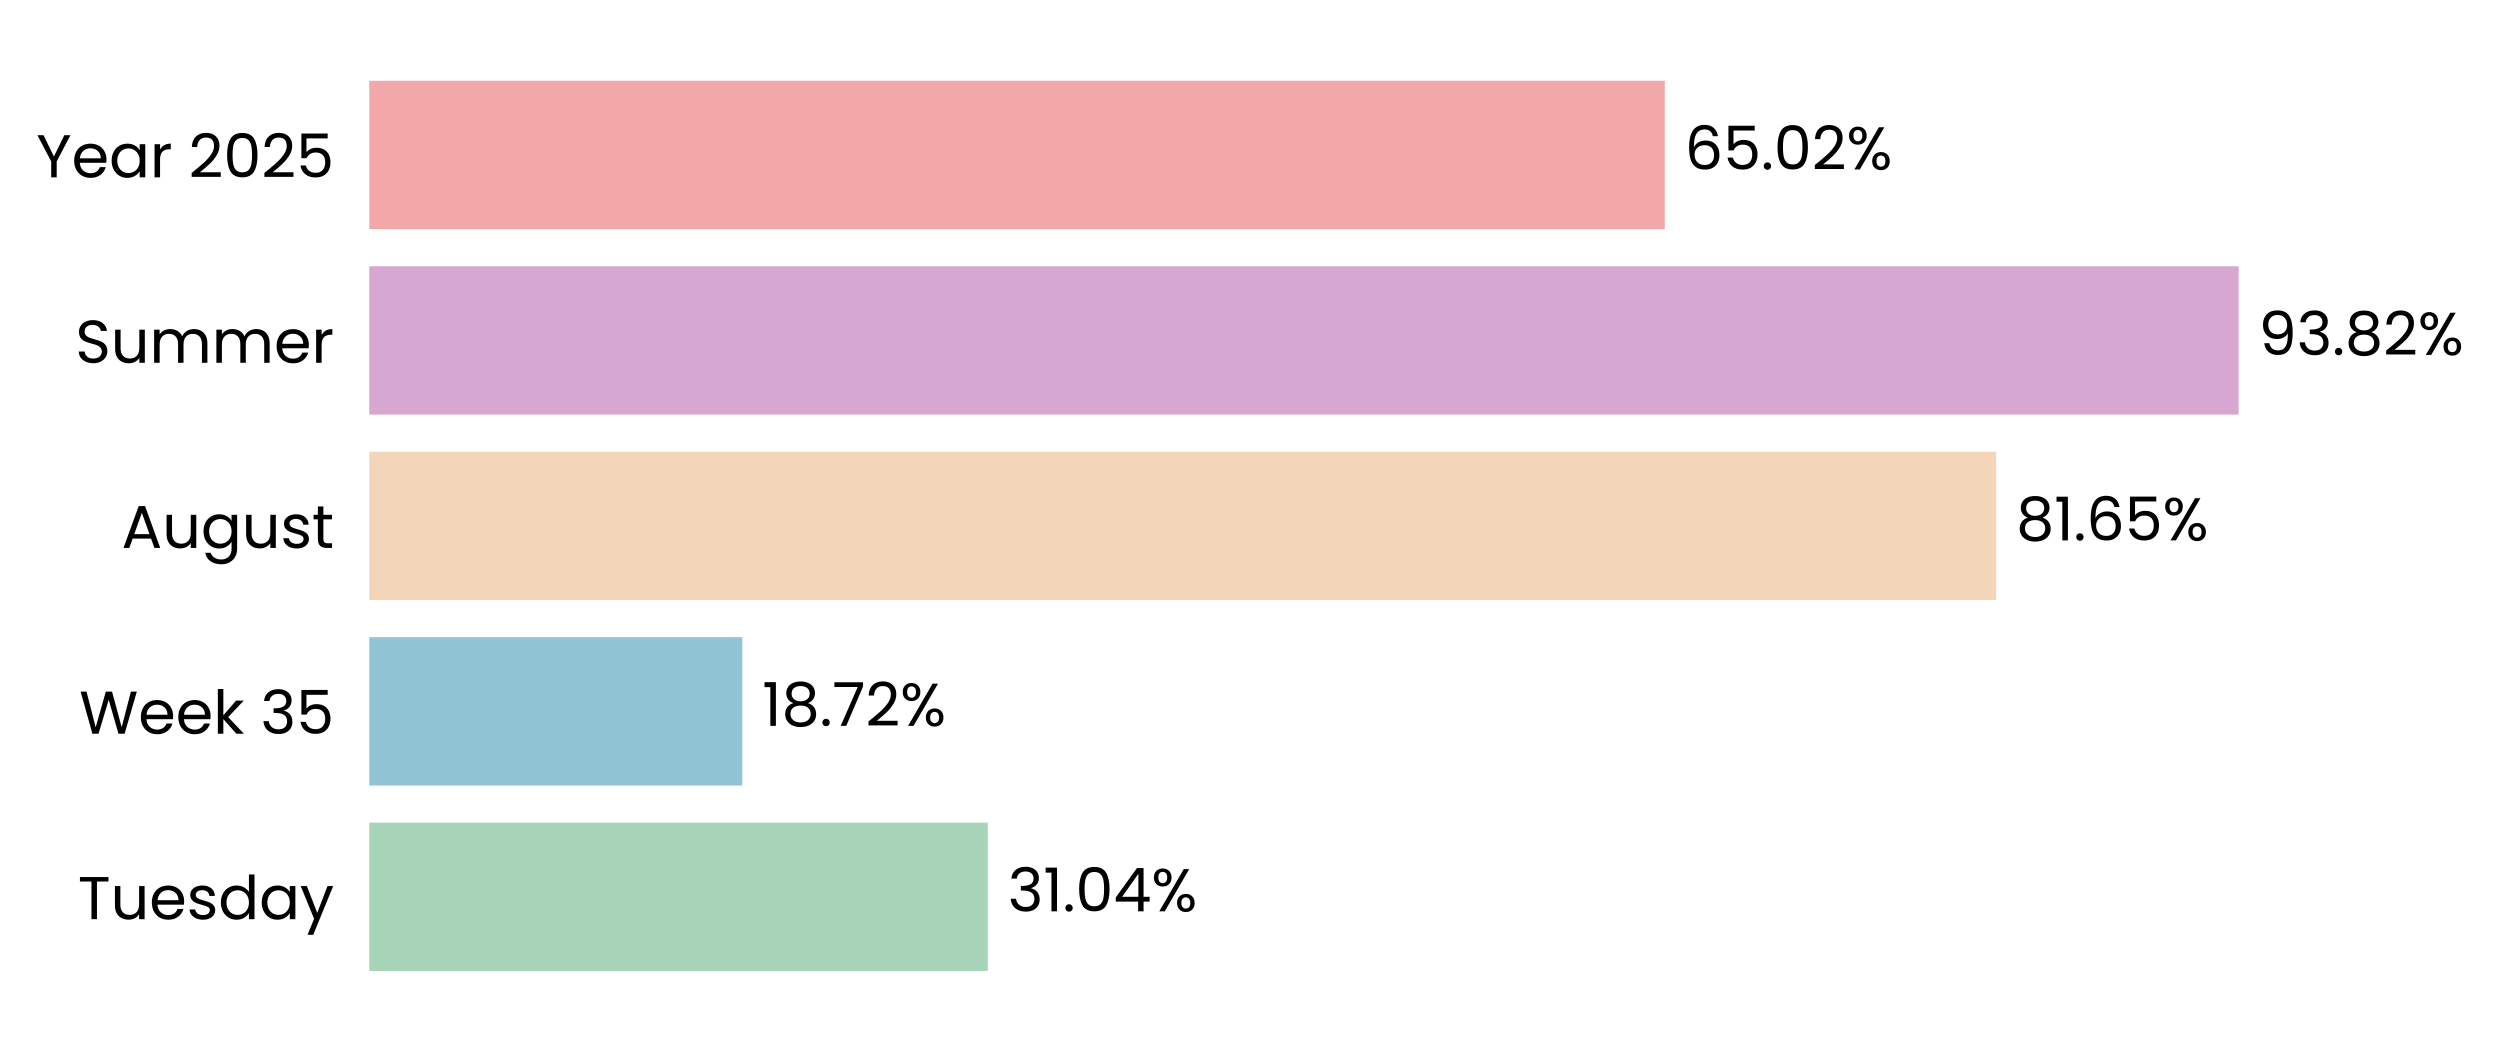
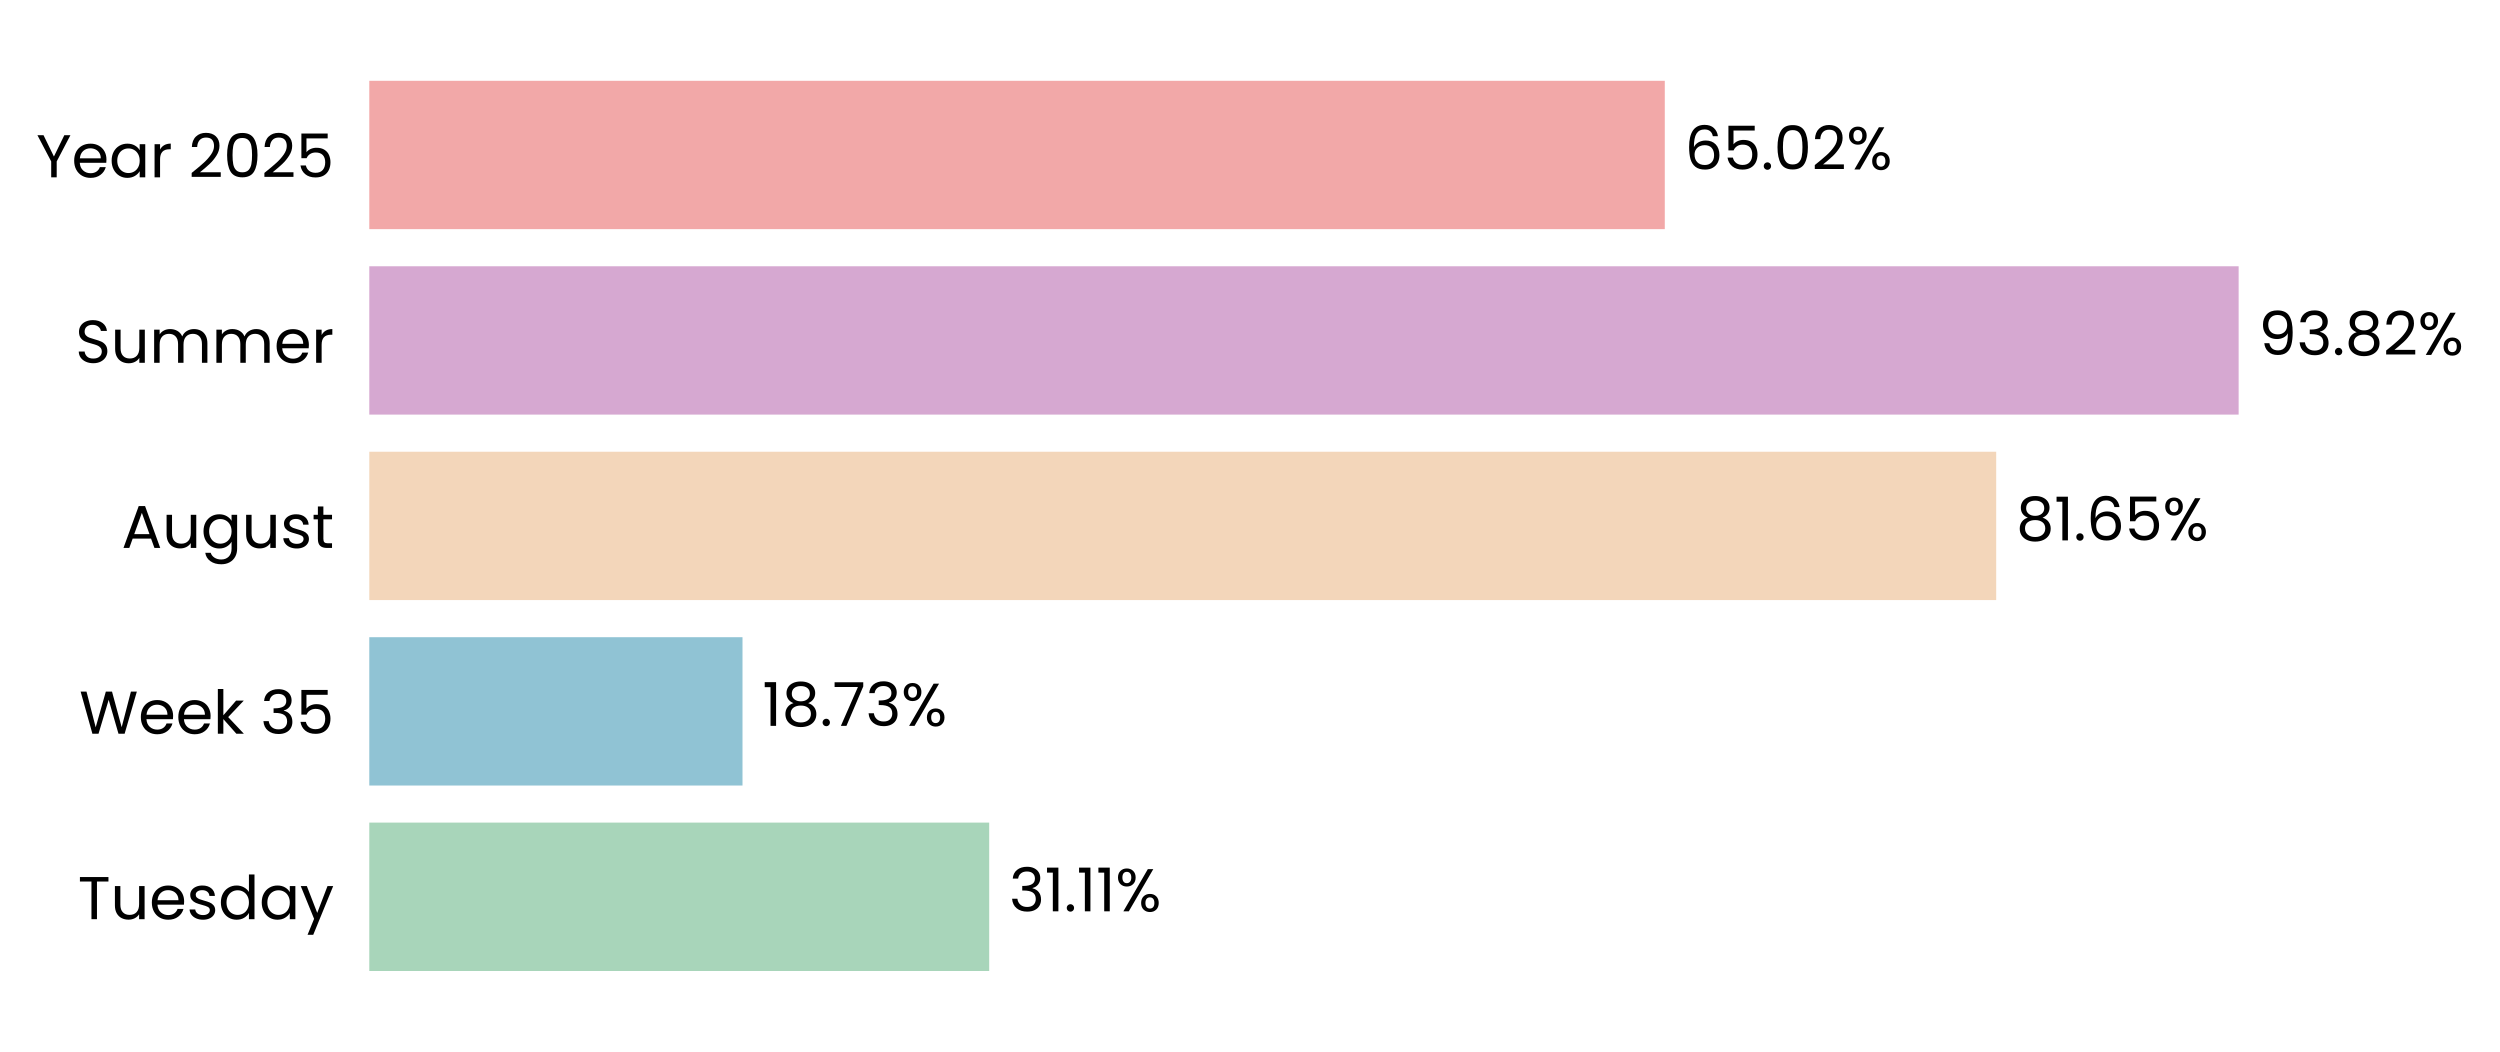
- <svg xmlns="http://www.w3.org/2000/svg" xmlns:xlink="http://www.w3.org/1999/xlink" width="496.302pt" height="208.8pt" viewBox="0 0 496.302 208.8" version="1.1">
+ <svg xmlns="http://www.w3.org/2000/svg" xmlns:xlink="http://www.w3.org/1999/xlink" width="496.303pt" height="208.8pt" viewBox="0 0 496.303 208.8" version="1.1">
  <defs>
    <style type="text/css">*{stroke-linejoin: round; stroke-linecap: butt}</style>
  </defs>
  <g id="figure_1">
    <g id="patch_1">
-       <path d="M 0 208.8  L 496.302 208.8  L 496.302 0  L 0 0  L 0 208.8  z " style="fill: none" />
+       <path d="M 0 208.8  L 496.303 208.8  L 496.303 0  L 0 0  L 0 208.8  z " style="fill: none" />
    </g>
    <g id="axes_1">
      <g id="patch_2">
-         <path d="M 73.311 201.6  L 468.881 201.6  L 468.881 7.2  L 73.311 7.2  L 73.311 201.6  z " style="fill: none" />
+         <path d="M 73.311 201.6  L 468.878 201.6  L 468.878 7.2  L 73.311 7.2  L 73.311 201.6  z " style="fill: none" />
      </g>
      <g id="patch_3">
-         <path d="M 73.311 192.764  L 196.103 192.764  L 196.103 163.309  L 73.311 163.309  z " clip-path="url(#p4f88d8fe70)" style="fill: #a8d5ba" />
+         <path d="M 73.311 192.764  L 196.377 192.764  L 196.377 163.309  L 73.311 163.309  z " clip-path="url(#p3624865d87)" style="fill: #a8d5ba" />
      </g>
      <g id="patch_4">
-         <path d="M 73.311 155.945  L 147.363 155.945  L 147.363 126.491  L 73.311 126.491  z " clip-path="url(#p4f88d8fe70)" style="fill: #90c3d4" />
+         <path d="M 73.311 155.945  L 147.402 155.945  L 147.402 126.491  L 73.311 126.491  z " clip-path="url(#p3624865d87)" style="fill: #90c3d4" />
      </g>
      <g id="patch_5">
-         <path d="M 73.311 119.127  L 396.28 119.127  L 396.28 89.673  L 73.311 89.673  z " clip-path="url(#p4f88d8fe70)" style="fill: #f3d6ba" />
+         <path d="M 73.311 119.127  L 396.287 119.127  L 396.287 89.673  L 73.311 89.673  z " clip-path="url(#p3624865d87)" style="fill: #f3d6ba" />
      </g>
      <g id="patch_6">
-         <path d="M 73.311 82.309  L 444.418 82.309  L 444.418 52.855  L 73.311 52.855  z " clip-path="url(#p4f88d8fe70)" style="fill: #d6a8d1" />
+         <path d="M 73.311 82.309  L 444.418 82.309  L 444.418 52.855  L 73.311 52.855  z " clip-path="url(#p3624865d87)" style="fill: #d6a8d1" />
      </g>
      <g id="patch_7">
-         <path d="M 73.311 45.491  L 330.497 45.491  L 330.497 16.036  L 73.311 16.036  z " clip-path="url(#p4f88d8fe70)" style="fill: #f2a8a8" />
+         <path d="M 73.311 45.491  L 330.496 45.491  L 330.496 16.036  L 73.311 16.036  z " clip-path="url(#p3624865d87)" style="fill: #f2a8a8" />
      </g>
      <g id="matplotlib.axis_1">
        <g id="ytick_1">
          <g id="text_1">
            <g transform="translate(15.4575 182.4764) scale(0.12 -0.12)">
              <defs>
                <path id="Poppins-Regular-54" d="M 3238 4461  L 3238 3987  L 2022 3987  L 2022 0  L 1440 0  L 1440 3987  L 218 3987  L 218 4461  L 3238 4461  z " transform="scale(0.015625)" />
                <path id="Poppins-Regular-75" d="M 3603 3507  L 3603 0  L 3021 0  L 3021 518  Q 2854 250 2556 99  Q 2259 -51 1901 -51  Q 1491 -51 1164 118  Q 838 288 649 627  Q 461 966 461 1453  L 461 3507  L 1037 3507  L 1037 1530  Q 1037 1011 1299 732  Q 1562 454 2016 454  Q 2483 454 2752 742  Q 3021 1030 3021 1581  L 3021 3507  L 3603 3507  z " transform="scale(0.015625)" />
                <path id="Poppins-Regular-65" d="M 3693 1888  Q 3693 1722 3674 1536  L 870 1536  Q 902 1018 1225 726  Q 1549 435 2010 435  Q 2387 435 2640 611  Q 2893 787 2995 1082  L 3622 1082  Q 3482 576 3059 259  Q 2637 -58 2010 -58  Q 1510 -58 1116 166  Q 723 390 499 803  Q 275 1216 275 1760  Q 275 2304 492 2713  Q 710 3123 1104 3344  Q 1498 3565 2010 3565  Q 2509 3565 2893 3347  Q 3277 3130 3485 2749  Q 3693 2368 3693 1888  z M 3091 2010  Q 3091 2342 2944 2582  Q 2797 2822 2544 2947  Q 2291 3072 1984 3072  Q 1542 3072 1232 2790  Q 922 2509 877 2010  L 3091 2010  z " transform="scale(0.015625)" />
                <path id="Poppins-Regular-73" d="M 1734 -58  Q 1331 -58 1011 80  Q 691 218 505 464  Q 320 710 301 1030  L 902 1030  Q 928 768 1149 601  Q 1370 435 1728 435  Q 2061 435 2253 582  Q 2445 730 2445 954  Q 2445 1184 2240 1296  Q 2035 1408 1606 1517  Q 1216 1619 969 1724  Q 723 1830 547 2038  Q 371 2246 371 2586  Q 371 2854 531 3078  Q 691 3302 985 3433  Q 1280 3565 1658 3565  Q 2240 3565 2598 3270  Q 2957 2976 2982 2464  L 2400 2464  Q 2381 2739 2179 2905  Q 1978 3072 1638 3072  Q 1325 3072 1139 2937  Q 954 2803 954 2586  Q 954 2413 1066 2301  Q 1178 2189 1347 2121  Q 1517 2054 1818 1971  Q 2195 1869 2432 1769  Q 2669 1670 2838 1472  Q 3008 1274 3014 954  Q 3014 666 2854 435  Q 2694 205 2403 73  Q 2112 -58 1734 -58  z " transform="scale(0.015625)" />
                <path id="Poppins-Regular-64" d="M 275 1766  Q 275 2304 492 2710  Q 710 3117 1091 3341  Q 1472 3565 1946 3565  Q 2355 3565 2707 3376  Q 3059 3187 3245 2880  L 3245 4736  L 3834 4736  L 3834 0  L 3245 0  L 3245 659  Q 3072 346 2733 144  Q 2394 -58 1939 -58  Q 1472 -58 1091 172  Q 710 403 492 819  Q 275 1235 275 1766  z M 3245 1760  Q 3245 2157 3085 2451  Q 2925 2746 2653 2902  Q 2381 3059 2054 3059  Q 1728 3059 1459 2905  Q 1190 2752 1030 2457  Q 870 2163 870 1766  Q 870 1363 1030 1065  Q 1190 768 1459 611  Q 1728 454 2054 454  Q 2381 454 2653 611  Q 2925 768 3085 1065  Q 3245 1363 3245 1760  z " transform="scale(0.015625)" />
                <path id="Poppins-Regular-61" d="M 275 1766  Q 275 2304 492 2710  Q 710 3117 1091 3341  Q 1472 3565 1939 3565  Q 2400 3565 2739 3366  Q 3078 3168 3245 2867  L 3245 3507  L 3834 3507  L 3834 0  L 3245 0  L 3245 653  Q 3072 346 2729 144  Q 2387 -58 1933 -58  Q 1466 -58 1088 172  Q 710 403 492 819  Q 275 1235 275 1766  z M 3245 1760  Q 3245 2157 3085 2451  Q 2925 2746 2653 2902  Q 2381 3059 2054 3059  Q 1728 3059 1459 2905  Q 1190 2752 1030 2457  Q 870 2163 870 1766  Q 870 1363 1030 1065  Q 1190 768 1459 611  Q 1728 454 2054 454  Q 2381 454 2653 611  Q 2925 768 3085 1065  Q 3245 1363 3245 1760  z " transform="scale(0.015625)" />
                <path id="Poppins-Regular-79" d="M 3514 3507  L 1402 -1651  L 800 -1651  L 1491 38  L 77 3507  L 723 3507  L 1824 666  L 2912 3507  L 3514 3507  z " transform="scale(0.015625)" />
              </defs>
              <use xlink:href="#Poppins-Regular-54" />
              <use xlink:href="#Poppins-Regular-75" transform="translate(54.09999 0)" />
              <use xlink:href="#Poppins-Regular-65" transform="translate(118.1 0)" />
              <use xlink:href="#Poppins-Regular-73" transform="translate(180.1 0)" />
              <use xlink:href="#Poppins-Regular-64" transform="translate(232.3 0)" />
              <use xlink:href="#Poppins-Regular-61" transform="translate(299.8999 0)" />
              <use xlink:href="#Poppins-Regular-79" transform="translate(367.4999 0)" />
            </g>
          </g>
        </g>
        <g id="ytick_2">
          <g id="text_2">
            <g transform="translate(15.73125 145.6582) scale(0.12 -0.12)">
              <defs>
                <path id="Poppins-Regular-57" d="M 6099 4461  L 4806 0  L 4154 0  L 3117 3590  L 2042 0  L 1395 -6  L 147 4461  L 768 4461  L 1741 678  L 2816 4461  L 3469 4461  L 4493 691  L 5472 4461  L 6099 4461  z " transform="scale(0.015625)" />
                <path id="Poppins-Regular-6b" d="M 2451 0  L 1075 1549  L 1075 0  L 493 0  L 493 4736  L 1075 4736  L 1075 1952  L 2426 3507  L 3238 3507  L 1587 1760  L 3245 0  L 2451 0  z " transform="scale(0.015625)" />
                <path id="Poppins-Regular-20" transform="scale(0.015625)" />
                <path id="Poppins-Regular-33" d="M 384 3462  Q 429 4051 838 4384  Q 1248 4717 1901 4717  Q 2336 4717 2653 4560  Q 2970 4403 3133 4134  Q 3296 3866 3296 3526  Q 3296 3130 3069 2842  Q 2842 2554 2477 2470  L 2477 2438  Q 2893 2336 3136 2035  Q 3379 1734 3379 1248  Q 3379 883 3212 592  Q 3046 301 2713 134  Q 2381 -32 1914 -32  Q 1235 -32 800 323  Q 365 678 314 1331  L 877 1331  Q 922 947 1190 704  Q 1459 461 1907 461  Q 2355 461 2588 694  Q 2822 928 2822 1299  Q 2822 1779 2502 1990  Q 2182 2202 1536 2202  L 1389 2202  L 1389 2688  L 1542 2688  Q 2131 2694 2432 2883  Q 2733 3072 2733 3469  Q 2733 3808 2512 4013  Q 2291 4218 1882 4218  Q 1485 4218 1241 4013  Q 998 3808 954 3462  L 384 3462  z " transform="scale(0.015625)" />
                <path id="Poppins-Regular-35" d="M 3347 4122  L 1101 4122  L 1101 2662  Q 1248 2867 1536 2998  Q 1824 3130 2157 3130  Q 2688 3130 3021 2909  Q 3354 2688 3498 2339  Q 3642 1990 3642 1600  Q 3642 1139 3469 774  Q 3296 410 2941 198  Q 2586 -13 2061 -13  Q 1389 -13 973 332  Q 557 678 467 1254  L 1037 1254  Q 1120 890 1389 685  Q 1658 480 2067 480  Q 2573 480 2829 784  Q 3085 1088 3085 1587  Q 3085 2086 2829 2358  Q 2573 2630 2074 2630  Q 1734 2630 1481 2467  Q 1229 2304 1114 2022  L 563 2022  L 563 4634  L 3347 4634  L 3347 4122  z " transform="scale(0.015625)" />
              </defs>
              <use xlink:href="#Poppins-Regular-57" />
              <use xlink:href="#Poppins-Regular-65" transform="translate(97.59999 0)" />
              <use xlink:href="#Poppins-Regular-65" transform="translate(159.6 0)" />
              <use xlink:href="#Poppins-Regular-6b" transform="translate(221.6 0)" />
              <use xlink:href="#Poppins-Regular-20" transform="translate(273.0999 0)" />
              <use xlink:href="#Poppins-Regular-33" transform="translate(299.7999 0)" />
              <use xlink:href="#Poppins-Regular-35" transform="translate(358.6999 0)" />
            </g>
          </g>
        </g>
        <g id="ytick_3">
          <g id="text_3">
            <g transform="translate(24.11812 108.78) scale(0.12 -0.12)">
              <defs>
                <path id="Poppins-Regular-41" d="M 3130 992  L 1184 992  L 826 0  L 211 0  L 1824 4435  L 2496 4435  L 4102 0  L 3488 0  L 3130 992  z M 2963 1466  L 2157 3718  L 1350 1466  L 2963 1466  z " transform="scale(0.015625)" />
                <path id="Poppins-Regular-67" d="M 1939 3565  Q 2394 3565 2736 3366  Q 3078 3168 3245 2867  L 3245 3507  L 3834 3507  L 3834 -77  Q 3834 -557 3629 -931  Q 3424 -1306 3043 -1517  Q 2662 -1728 2157 -1728  Q 1466 -1728 1005 -1401  Q 544 -1075 461 -512  L 1037 -512  Q 1133 -832 1433 -1027  Q 1734 -1222 2157 -1222  Q 2637 -1222 2941 -921  Q 3245 -621 3245 -77  L 3245 659  Q 3072 352 2733 147  Q 2394 -58 1939 -58  Q 1472 -58 1091 172  Q 710 403 492 819  Q 275 1235 275 1766  Q 275 2304 492 2710  Q 710 3117 1091 3341  Q 1472 3565 1939 3565  z M 3245 1760  Q 3245 2157 3085 2451  Q 2925 2746 2653 2902  Q 2381 3059 2054 3059  Q 1728 3059 1459 2905  Q 1190 2752 1030 2457  Q 870 2163 870 1766  Q 870 1363 1030 1065  Q 1190 768 1459 611  Q 1728 454 2054 454  Q 2381 454 2653 611  Q 2925 768 3085 1065  Q 3245 1363 3245 1760  z " transform="scale(0.015625)" />
                <path id="Poppins-Regular-74" d="M 1203 3027  L 1203 960  Q 1203 704 1312 598  Q 1421 493 1690 493  L 2118 493  L 2118 0  L 1594 0  Q 1107 0 864 224  Q 621 448 621 960  L 621 3027  L 166 3027  L 166 3507  L 621 3507  L 621 4390  L 1203 4390  L 1203 3507  L 2118 3507  L 2118 3027  L 1203 3027  z " transform="scale(0.015625)" />
              </defs>
              <use xlink:href="#Poppins-Regular-41" />
              <use xlink:href="#Poppins-Regular-75" transform="translate(67.39999 0)" />
              <use xlink:href="#Poppins-Regular-67" transform="translate(131.4 0)" />
              <use xlink:href="#Poppins-Regular-75" transform="translate(199 0)" />
              <use xlink:href="#Poppins-Regular-73" transform="translate(263 0)" />
              <use xlink:href="#Poppins-Regular-74" transform="translate(315.2 0)" />
            </g>
          </g>
        </g>
        <g id="ytick_4">
          <g id="text_4">
            <g transform="translate(14.95125 72.02182) scale(0.12 -0.12)">
              <defs>
                <path id="Poppins-Regular-53" d="M 1907 -45  Q 1466 -45 1117 112  Q 768 269 569 547  Q 371 826 365 1190  L 986 1190  Q 1018 877 1245 662  Q 1472 448 1907 448  Q 2323 448 2563 656  Q 2803 864 2803 1190  Q 2803 1446 2662 1606  Q 2522 1766 2310 1849  Q 2099 1933 1741 2029  Q 1299 2144 1033 2259  Q 768 2374 579 2620  Q 390 2867 390 3283  Q 390 3648 576 3929  Q 762 4211 1098 4364  Q 1434 4518 1869 4518  Q 2496 4518 2896 4204  Q 3296 3891 3347 3373  L 2707 3373  Q 2675 3629 2438 3824  Q 2202 4019 1811 4019  Q 1446 4019 1216 3830  Q 986 3642 986 3302  Q 986 3059 1123 2905  Q 1261 2752 1462 2672  Q 1664 2592 2029 2490  Q 2470 2368 2739 2249  Q 3008 2131 3200 1884  Q 3392 1638 3392 1216  Q 3392 890 3219 602  Q 3046 314 2707 134  Q 2368 -45 1907 -45  z " transform="scale(0.015625)" />
                <path id="Poppins-Regular-6d" d="M 4710 3571  Q 5120 3571 5440 3401  Q 5760 3232 5945 2893  Q 6131 2554 6131 2067  L 6131 0  L 5555 0  L 5555 1984  Q 5555 2509 5296 2787  Q 5037 3066 4595 3066  Q 4141 3066 3872 2774  Q 3603 2483 3603 1933  L 3603 0  L 3027 0  L 3027 1984  Q 3027 2509 2768 2787  Q 2509 3066 2067 3066  Q 1613 3066 1344 2774  Q 1075 2483 1075 1933  L 1075 0  L 493 0  L 493 3507  L 1075 3507  L 1075 3002  Q 1248 3277 1539 3424  Q 1830 3571 2182 3571  Q 2624 3571 2963 3372  Q 3302 3174 3469 2790  Q 3616 3162 3955 3366  Q 4294 3571 4710 3571  z " transform="scale(0.015625)" />
                <path id="Poppins-Regular-72" d="M 1075 2938  Q 1229 3238 1513 3404  Q 1798 3571 2208 3571  L 2208 2970  L 2054 2970  Q 1075 2970 1075 1907  L 1075 0  L 493 0  L 493 3507  L 1075 3507  L 1075 2938  z " transform="scale(0.015625)" />
              </defs>
              <use xlink:href="#Poppins-Regular-53" />
              <use xlink:href="#Poppins-Regular-75" transform="translate(58.7 0)" />
              <use xlink:href="#Poppins-Regular-6d" transform="translate(122.7 0)" />
              <use xlink:href="#Poppins-Regular-6d" transform="translate(225.7 0)" />
              <use xlink:href="#Poppins-Regular-65" transform="translate(328.7 0)" />
              <use xlink:href="#Poppins-Regular-72" transform="translate(390.6999 0)" />
            </g>
          </g>
        </g>
        <g id="ytick_5">
          <g id="text_5">
            <g transform="translate(7.2 35.20364) scale(0.12 -0.12)">
              <defs>
                <path id="Poppins-Regular-59" d="M 3616 4461  L 2163 1683  L 2163 0  L 1581 0  L 1581 1683  L 122 4461  L 768 4461  L 1869 2202  L 2970 4461  L 3616 4461  z " transform="scale(0.015625)" />
                <path id="Poppins-Regular-32" d="M 326 467  Q 1139 1120 1600 1539  Q 2061 1958 2377 2416  Q 2694 2874 2694 3315  Q 2694 3731 2492 3971  Q 2291 4211 1843 4211  Q 1408 4211 1168 3939  Q 928 3667 909 3213  L 346 3213  Q 371 3930 780 4320  Q 1190 4710 1837 4710  Q 2496 4710 2883 4345  Q 3270 3981 3270 3341  Q 3270 2810 2953 2307  Q 2637 1805 2233 1424  Q 1830 1043 1203 538  L 3405 538  L 3405 51  L 326 51  L 326 467  z " transform="scale(0.015625)" />
                <path id="Poppins-Regular-30" d="M 397 2362  Q 397 3462 755 4080  Q 1114 4698 2010 4698  Q 2899 4698 3257 4080  Q 3616 3462 3616 2362  Q 3616 1242 3257 621  Q 2899 0 2010 0  Q 1114 0 755 621  Q 397 1242 397 2362  z M 3040 2362  Q 3040 2918 2966 3305  Q 2893 3693 2665 3929  Q 2438 4166 2010 4166  Q 1574 4166 1347 3929  Q 1120 3693 1046 3305  Q 973 2918 973 2362  Q 973 1786 1046 1395  Q 1120 1005 1347 768  Q 1574 531 2010 531  Q 2438 531 2665 768  Q 2893 1005 2966 1395  Q 3040 1786 3040 2362  z " transform="scale(0.015625)" />
              </defs>
              <use xlink:href="#Poppins-Regular-59" />
              <use xlink:href="#Poppins-Regular-65" transform="translate(58.39999 0)" />
              <use xlink:href="#Poppins-Regular-61" transform="translate(120.4 0)" />
              <use xlink:href="#Poppins-Regular-72" transform="translate(188 0)" />
              <use xlink:href="#Poppins-Regular-20" transform="translate(225.3 0)" />
              <use xlink:href="#Poppins-Regular-32" transform="translate(252 0)" />
              <use xlink:href="#Poppins-Regular-30" transform="translate(309.4999 0)" />
              <use xlink:href="#Poppins-Regular-32" transform="translate(372.2999 0)" />
              <use xlink:href="#Poppins-Regular-35" transform="translate(429.7999 0)" />
            </g>
          </g>
        </g>
      </g>
      <g id="text_6">
-         <g transform="translate(200.0585 180.9164) scale(0.12 -0.12)">
+         <g transform="translate(200.3322 180.9164) scale(0.12 -0.12)">
          <defs>
            <path id="Poppins-Regular-31" d="M 243 4096  L 243 4627  L 1446 4627  L 1446 0  L 858 0  L 858 4096  L 243 4096  z " transform="scale(0.015625)" />
            <path id="Poppins-Regular-2e" d="M 678 -38  Q 512 -38 397 77  Q 282 192 282 358  Q 282 525 397 640  Q 512 755 678 755  Q 838 755 950 640  Q 1062 525 1062 358  Q 1062 192 950 77  Q 838 -38 678 -38  z " transform="scale(0.015625)" />
-             <path id="Poppins-Regular-34" d="M 256 1030  L 256 1472  L 2502 4582  L 3200 4582  L 3200 1536  L 3840 1536  L 3840 1030  L 3200 1030  L 3200 0  L 2624 0  L 2624 1030  L 256 1030  z M 2650 3974  L 928 1536  L 2650 1536  L 2650 3974  z " transform="scale(0.015625)" />
            <path id="Poppins-Regular-25" d="M 269 3584  Q 269 4019 531 4278  Q 794 4538 1203 4538  Q 1613 4538 1875 4278  Q 2138 4019 2138 3584  Q 2138 3142 1875 2883  Q 1613 2624 1203 2624  Q 794 2624 531 2883  Q 269 3142 269 3584  z M 4006 4467  L 1414 0  L 838 0  L 3430 4467  L 4006 4467  z M 1203 4179  Q 986 4179 861 4028  Q 736 3878 736 3584  Q 736 3290 861 3136  Q 986 2982 1203 2982  Q 1421 2982 1549 3139  Q 1677 3296 1677 3584  Q 1677 3878 1549 4028  Q 1421 4179 1203 4179  z M 2720 883  Q 2720 1325 2982 1584  Q 3245 1843 3654 1843  Q 4064 1843 4323 1584  Q 4582 1325 4582 883  Q 4582 448 4323 185  Q 4064 -77 3654 -77  Q 3245 -77 2982 182  Q 2720 442 2720 883  z M 3648 1478  Q 3430 1478 3302 1328  Q 3174 1178 3174 883  Q 3174 595 3302 444  Q 3430 294 3648 294  Q 3866 294 3994 444  Q 4122 595 4122 883  Q 4122 1178 3994 1328  Q 3866 1478 3648 1478  z " transform="scale(0.015625)" />
          </defs>
          <use xlink:href="#Poppins-Regular-33" />
          <use xlink:href="#Poppins-Regular-31" transform="translate(58.89999 0)" />
          <use xlink:href="#Poppins-Regular-2e" transform="translate(90.89998 0)" />
-           <use xlink:href="#Poppins-Regular-30" transform="translate(111.9 0)" />
-           <use xlink:href="#Poppins-Regular-34" transform="translate(174.7 0)" />
-           <use xlink:href="#Poppins-Regular-25" transform="translate(237.5999 0)" />
+           <use xlink:href="#Poppins-Regular-31" transform="translate(111.9 0)" />
+           <use xlink:href="#Poppins-Regular-31" transform="translate(143.8999 0)" />
+           <use xlink:href="#Poppins-Regular-25" transform="translate(175.8999 0)" />
        </g>
      </g>
      <g id="text_7">
-         <g transform="translate(151.3186 144.0982) scale(0.12 -0.12)">
+         <g transform="translate(151.3573 144.0982) scale(0.12 -0.12)">
          <defs>
            <path id="Poppins-Regular-38" d="M 1242 2406  Q 883 2547 691 2816  Q 499 3085 499 3469  Q 499 3814 672 4092  Q 845 4371 1187 4534  Q 1530 4698 2016 4698  Q 2502 4698 2844 4534  Q 3187 4371 3363 4092  Q 3539 3814 3539 3469  Q 3539 3098 3340 2819  Q 3142 2541 2797 2406  Q 3194 2285 3427 1981  Q 3661 1677 3661 1248  Q 3661 832 3456 521  Q 3251 211 2876 41  Q 2502 -128 2016 -128  Q 1530 -128 1162 41  Q 794 211 589 521  Q 384 832 384 1248  Q 384 1677 614 1984  Q 845 2291 1242 2406  z M 2976 3398  Q 2976 3789 2720 4000  Q 2464 4211 2016 4211  Q 1574 4211 1318 4000  Q 1062 3789 1062 3392  Q 1062 3034 1328 2816  Q 1594 2598 2016 2598  Q 2445 2598 2710 2819  Q 2976 3040 2976 3398  z M 2016 2150  Q 1542 2150 1241 1929  Q 941 1709 941 1267  Q 941 858 1232 608  Q 1523 358 2016 358  Q 2509 358 2797 608  Q 3085 858 3085 1267  Q 3085 1696 2790 1923  Q 2496 2150 2016 2150  z " transform="scale(0.015625)" />
            <path id="Poppins-Regular-37" d="M 3245 4173  L 1466 0  L 877 0  L 2682 4115  L 211 4115  L 211 4614  L 3245 4614  L 3245 4173  z " transform="scale(0.015625)" />
          </defs>
          <use xlink:href="#Poppins-Regular-31" />
          <use xlink:href="#Poppins-Regular-38" transform="translate(31.99998 0)" />
          <use xlink:href="#Poppins-Regular-2e" transform="translate(95.09998 0)" />
          <use xlink:href="#Poppins-Regular-37" transform="translate(116.1 0)" />
-           <use xlink:href="#Poppins-Regular-32" transform="translate(170.7 0)" />
-           <use xlink:href="#Poppins-Regular-25" transform="translate(228.1999 0)" />
+           <use xlink:href="#Poppins-Regular-33" transform="translate(170.7 0)" />
+           <use xlink:href="#Poppins-Regular-25" transform="translate(229.5999 0)" />
        </g>
      </g>
      <g id="text_8">
-         <g transform="translate(400.236 107.28) scale(0.12 -0.12)">
+         <g transform="translate(400.2424 107.28) scale(0.12 -0.12)">
          <defs>
            <path id="Poppins-Regular-36" d="M 2976 3526  Q 2835 4237 2099 4237  Q 1530 4237 1248 3798  Q 966 3360 973 2355  Q 1120 2688 1462 2877  Q 1805 3066 2227 3066  Q 2886 3066 3280 2656  Q 3674 2246 3674 1523  Q 3674 1088 3504 742  Q 3334 397 2992 192  Q 2650 -13 2163 -13  Q 1504 -13 1133 281  Q 762 576 614 1094  Q 467 1613 467 2374  Q 467 4723 2106 4723  Q 2733 4723 3091 4384  Q 3450 4045 3514 3526  L 2976 3526  z M 2106 2573  Q 1830 2573 1587 2461  Q 1344 2349 1193 2121  Q 1043 1894 1043 1568  Q 1043 1082 1324 778  Q 1606 474 2131 474  Q 2579 474 2844 752  Q 3110 1030 3110 1504  Q 3110 2003 2854 2288  Q 2598 2573 2106 2573  z " transform="scale(0.015625)" />
          </defs>
          <use xlink:href="#Poppins-Regular-38" />
          <use xlink:href="#Poppins-Regular-31" transform="translate(63.09999 0)" />
          <use xlink:href="#Poppins-Regular-2e" transform="translate(95.09998 0)" />
          <use xlink:href="#Poppins-Regular-36" transform="translate(116.1 0)" />
          <use xlink:href="#Poppins-Regular-35" transform="translate(179.5999 0)" />
          <use xlink:href="#Poppins-Regular-25" transform="translate(242.3999 0)" />
        </g>
      </g>
      <g id="text_9">
-         <g transform="translate(448.3736 70.46182) scale(0.12 -0.12)">
+         <g transform="translate(448.3738 70.46182) scale(0.12 -0.12)">
          <defs>
            <path id="Poppins-Regular-39" d="M 1146 1242  Q 1210 877 1443 678  Q 1677 480 2074 480  Q 2605 480 2857 896  Q 3110 1312 3098 2298  Q 2963 2010 2649 1846  Q 2336 1683 1952 1683  Q 1523 1683 1187 1859  Q 851 2035 659 2374  Q 467 2714 467 3194  Q 467 3878 864 4297  Q 1261 4717 1990 4717  Q 2886 4717 3248 4134  Q 3610 3552 3610 2400  Q 3610 1594 3466 1069  Q 3322 544 2979 269  Q 2637 -6 2042 -6  Q 1389 -6 1024 346  Q 659 698 608 1242  L 1146 1242  z M 2048 2176  Q 2477 2176 2752 2441  Q 3027 2707 3027 3162  Q 3027 3642 2758 3936  Q 2490 4230 2003 4230  Q 1555 4230 1289 3948  Q 1024 3667 1024 3206  Q 1024 2739 1286 2457  Q 1549 2176 2048 2176  z " transform="scale(0.015625)" />
          </defs>
          <use xlink:href="#Poppins-Regular-39" />
          <use xlink:href="#Poppins-Regular-33" transform="translate(62.99999 0)" />
          <use xlink:href="#Poppins-Regular-2e" transform="translate(121.9 0)" />
          <use xlink:href="#Poppins-Regular-38" transform="translate(142.9 0)" />
          <use xlink:href="#Poppins-Regular-32" transform="translate(206 0)" />
          <use xlink:href="#Poppins-Regular-25" transform="translate(263.4999 0)" />
        </g>
      </g>
      <g id="text_10">
-         <g transform="translate(334.4529 33.64364) scale(0.12 -0.12)">
+         <g transform="translate(334.4517 33.64364) scale(0.12 -0.12)">
          <use xlink:href="#Poppins-Regular-36" />
          <use xlink:href="#Poppins-Regular-35" transform="translate(63.49999 0)" />
          <use xlink:href="#Poppins-Regular-2e" transform="translate(126.3 0)" />
          <use xlink:href="#Poppins-Regular-30" transform="translate(147.3 0)" />
          <use xlink:href="#Poppins-Regular-32" transform="translate(210.0999 0)" />
          <use xlink:href="#Poppins-Regular-25" transform="translate(267.5999 0)" />
        </g>
      </g>
    </g>
  </g>
  <defs>
-     <clipPath id="p4f88d8fe70">
-       <rect x="73.311" y="7.2" width="395.57" height="194.4" />
+     <clipPath id="p3624865d87">
+       <rect x="73.311" y="7.2" width="395.567" height="194.4" />
    </clipPath>
  </defs>
</svg>
